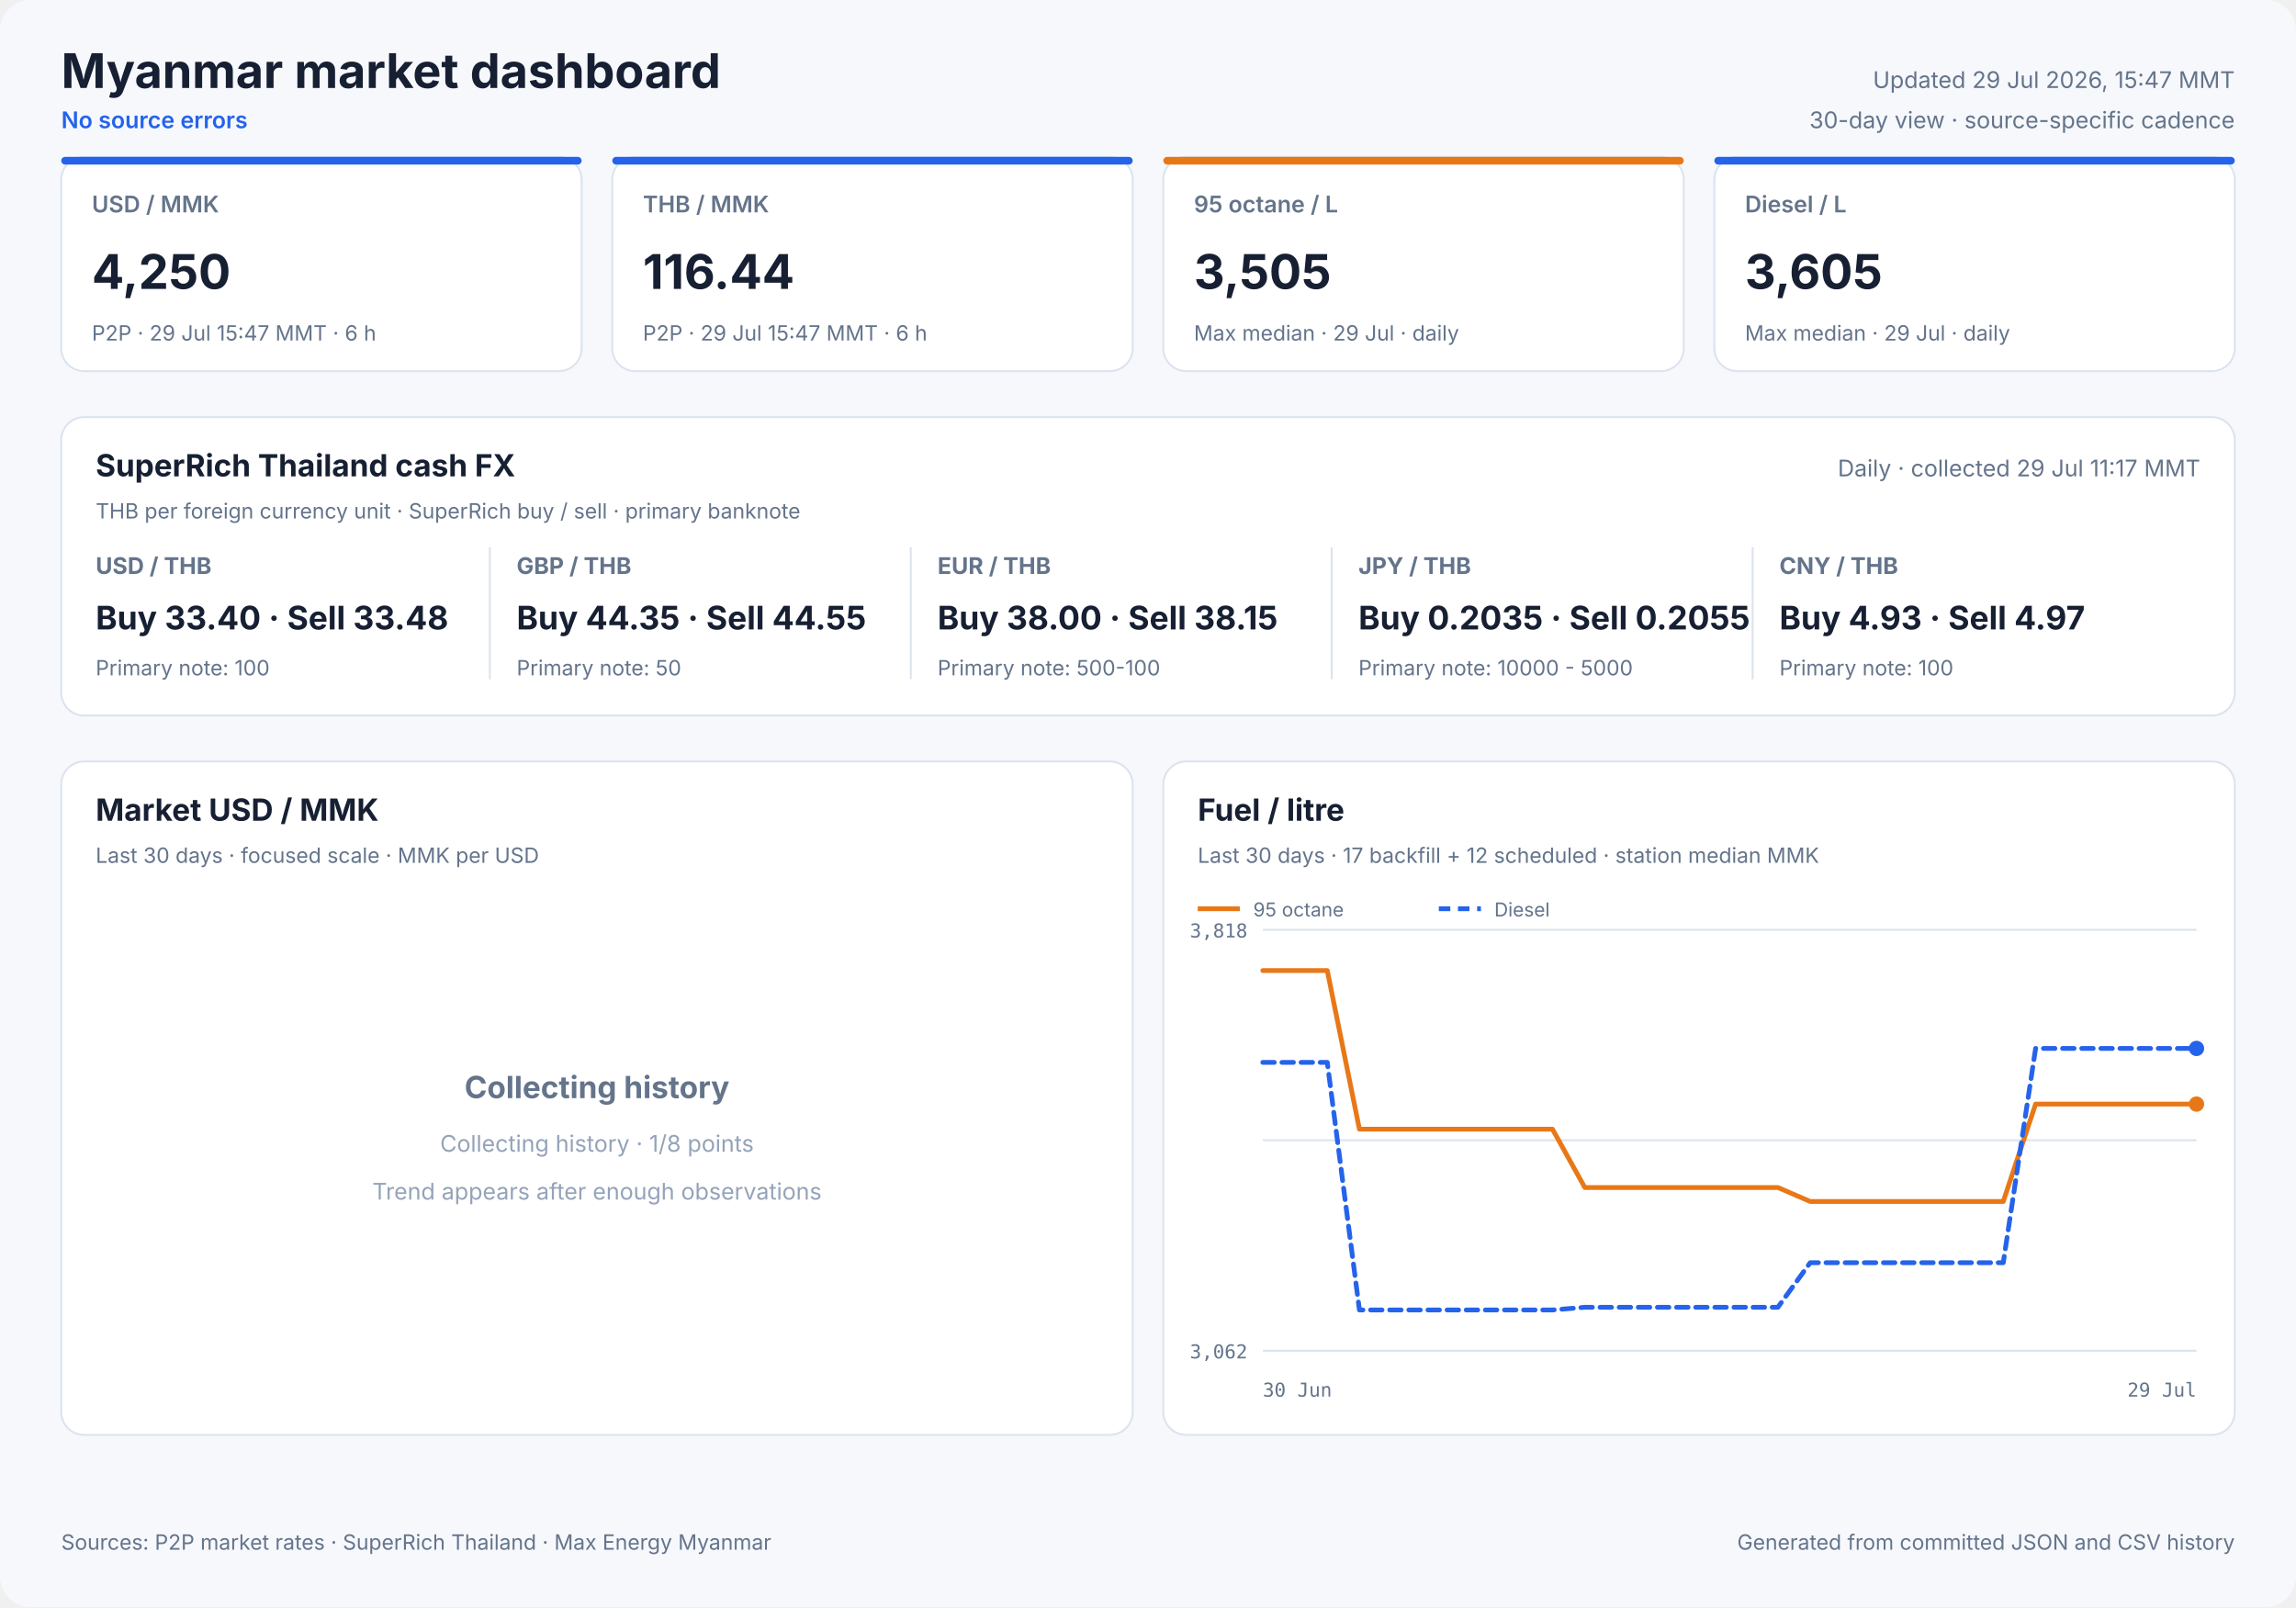
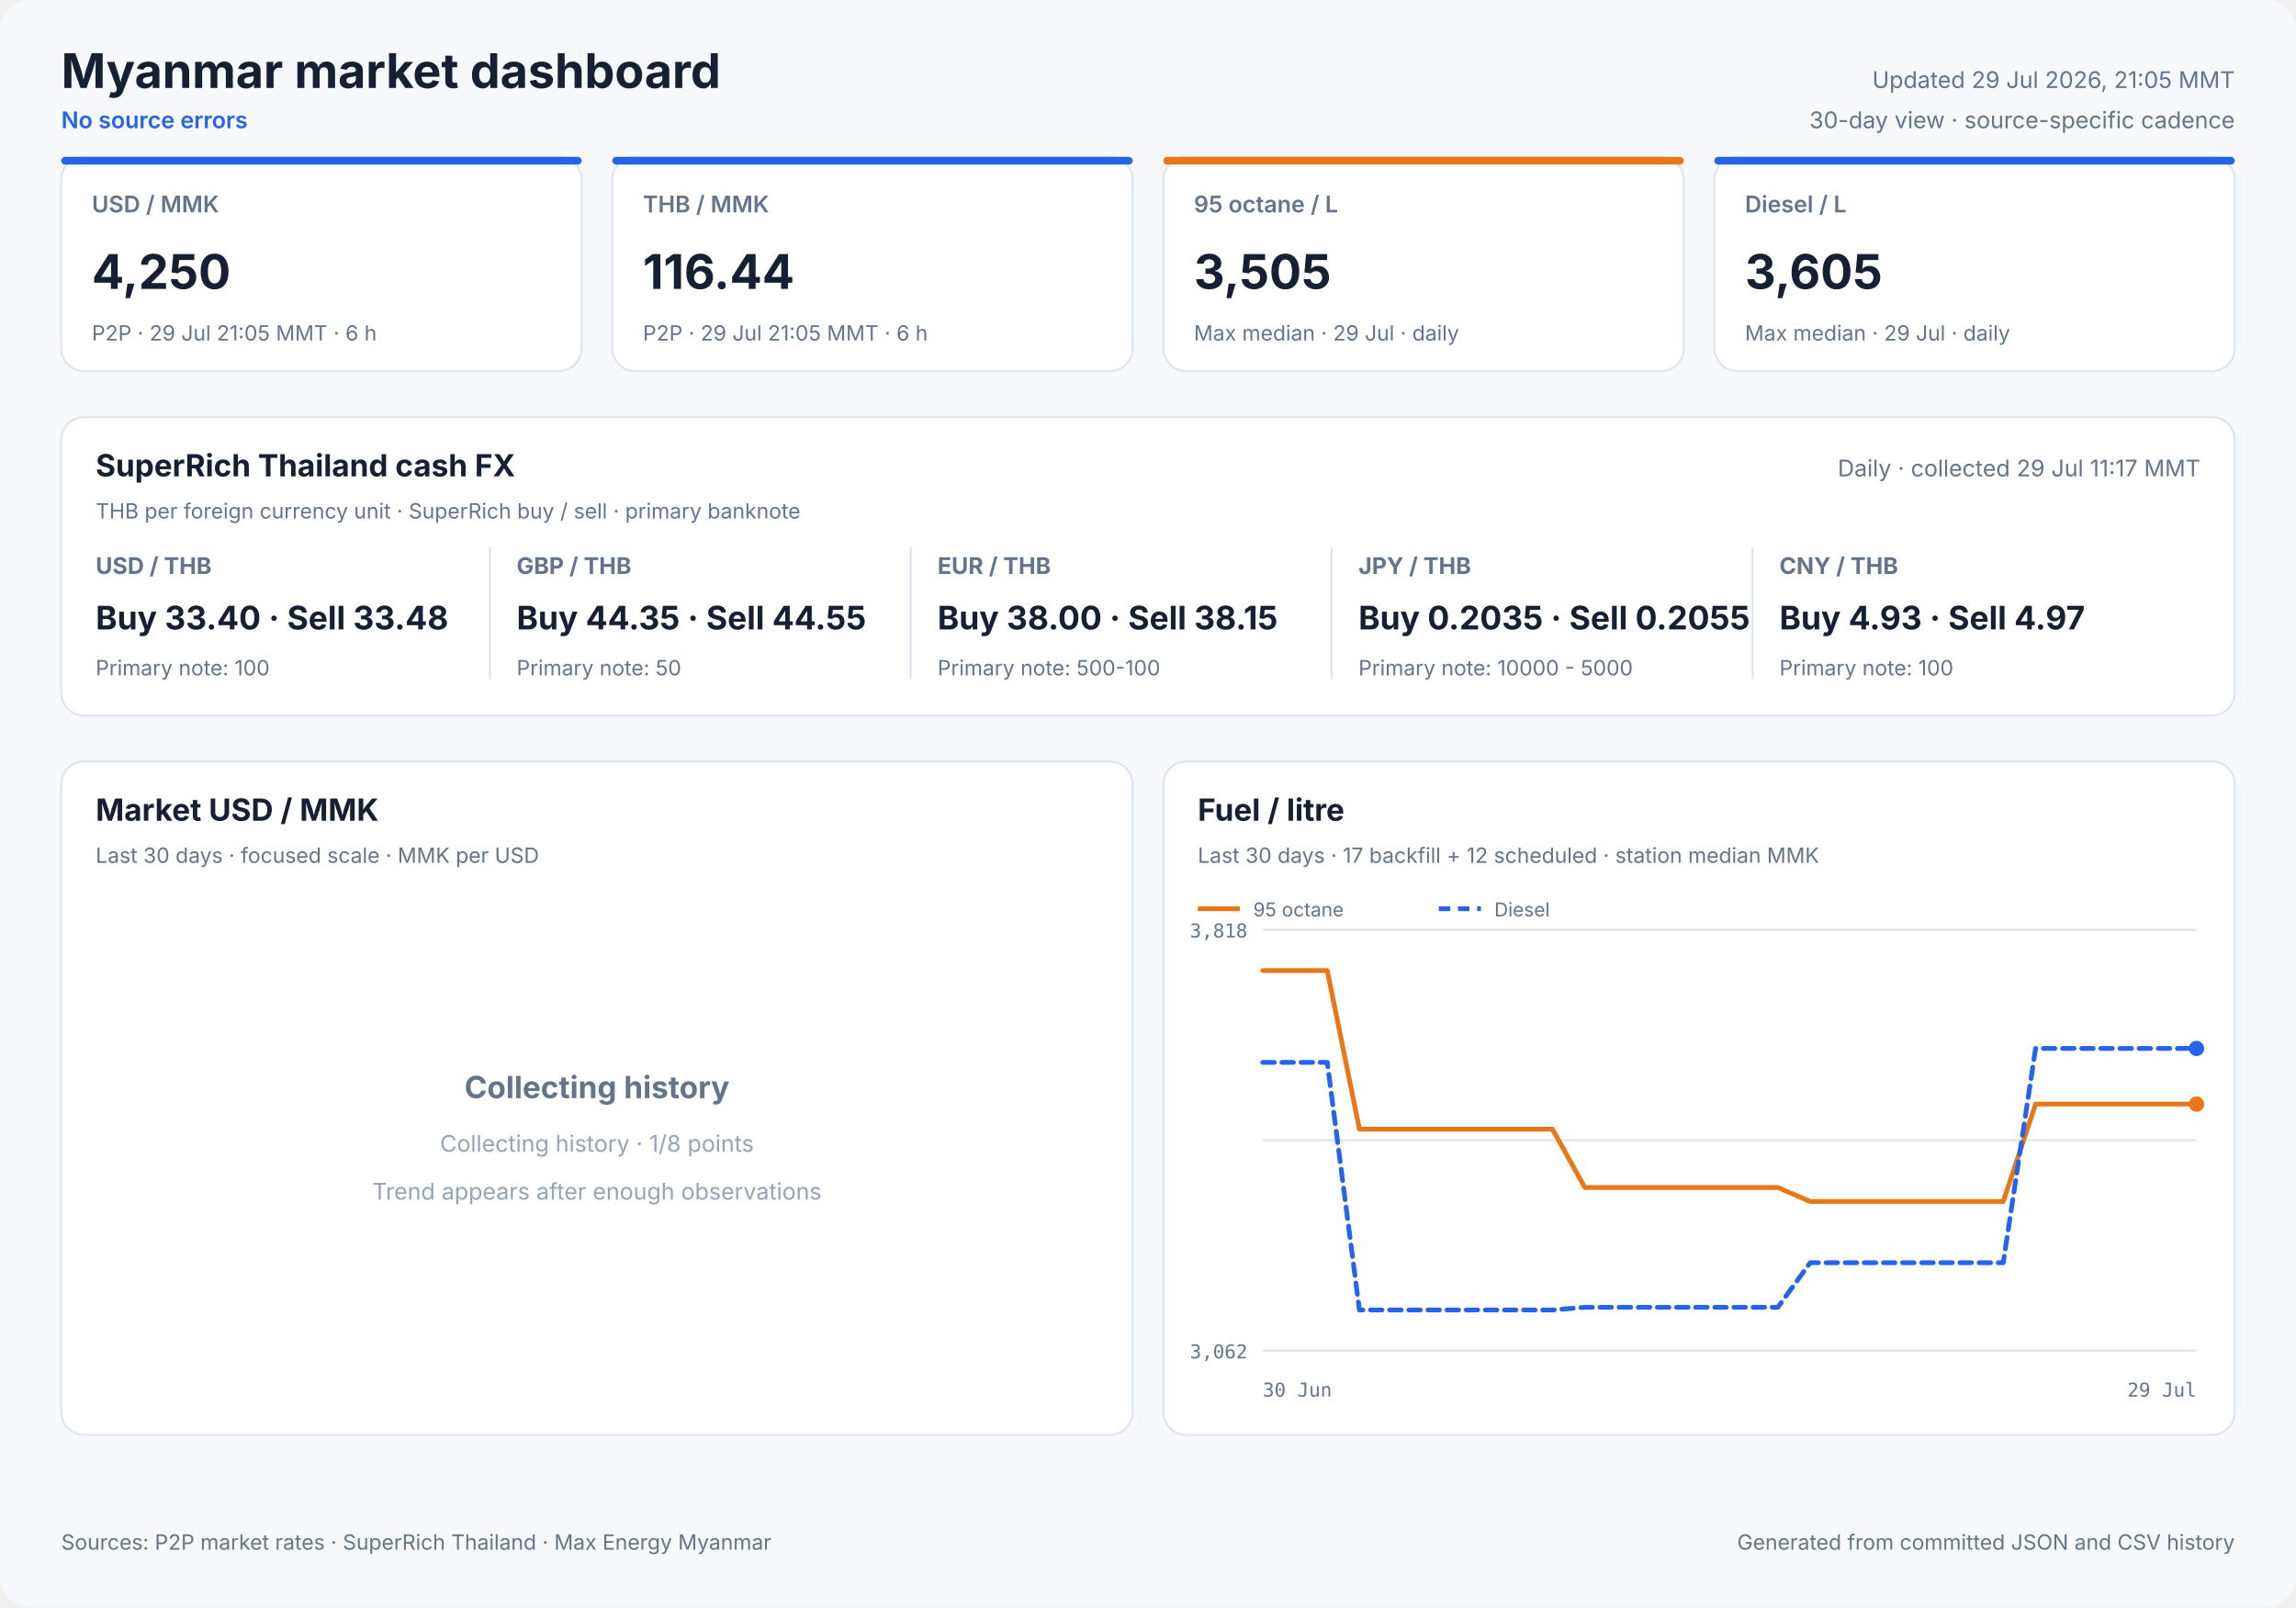
<svg xmlns="http://www.w3.org/2000/svg" width="1200" height="840" viewBox="0 0 1200 840" role="img">
  <style>
            text { font-family: Inter, ui-sans-serif, system-ui, -apple-system, sans-serif; fill: #172033; }
            .panel { fill: #ffffff; stroke: #dbe3ef; stroke-width: 1; }
            .title { font-size: 25px; font-weight: 700; }
            .freshness { font-size: 12px; fill: #64748b; }
            .status { font-size: 12px; fill: #2563eb; font-weight: 600; }
            .card-label { font-size: 12px; fill: #64748b; font-weight: 600; }
            .card-value { font-size: 25px; font-weight: 700; }
            .card-note { font-size: 11px; fill: #64748b; }
            .cash-pair { font-size: 12px; fill: #64748b; font-weight: 650; }
            .cash-value { font-size: 17px; font-weight: 700; }
            .cash-note { font-size: 11px; fill: #64748b; }
            .panel-title { font-size: 16px; font-weight: 700; }
            .panel-subtitle { font-size: 11px; fill: #64748b; }
            .empty-title { font-size: 16px; font-weight: 650; fill: #64748b; }
            .empty-note { font-size: 12px; fill: #94a3b8; }
            .axis { font-size: 10px; fill: #64748b; font-family: ui-monospace, SFMono-Regular, monospace; }
            .legend { font-size: 10px; fill: #64748b; }
            .grid { stroke: #dbe3ef; stroke-width: 1; }
            .footer { font-size: 11px; fill: #64748b; }
        </style>
  <rect width="1200" height="840" rx="16" fill="#f6f8fc" />
  <text x="32" y="46" class="title" text-anchor="start">Myanmar market dashboard</text>
  <text x="32" y="67" class="status" text-anchor="start">No source errors</text>
-   <text x="1168" y="46" class="freshness" text-anchor="end">Updated 29 Jul 2026, 15:47 MMT</text>
+   <text x="1168" y="46" class="freshness" text-anchor="end">Updated 29 Jul 2026, 21:05 MMT</text>
  <text x="1168" y="67" class="freshness" text-anchor="end">30-day view · source-specific cadence</text>
  <rect x="32" y="82" width="272" height="112" rx="12" class="panel" />
  <rect x="32" y="82" width="272" height="4" rx="2" fill="#2563eb" />
  <text x="48" y="111" class="card-label" text-anchor="start">USD / MMK</text>
  <text x="48" y="151" class="card-value" text-anchor="start">4,250</text>
-   <text x="48" y="178" class="card-note" text-anchor="start">P2P · 29 Jul 15:47 MMT · 6 h</text>
+   <text x="48" y="178" class="card-note" text-anchor="start">P2P · 29 Jul 21:05 MMT · 6 h</text>
  <rect x="320" y="82" width="272" height="112" rx="12" class="panel" />
  <rect x="320" y="82" width="272" height="4" rx="2" fill="#2563eb" />
  <text x="336" y="111" class="card-label" text-anchor="start">THB / MMK</text>
  <text x="336" y="151" class="card-value" text-anchor="start">116.44</text>
-   <text x="336" y="178" class="card-note" text-anchor="start">P2P · 29 Jul 15:47 MMT · 6 h</text>
+   <text x="336" y="178" class="card-note" text-anchor="start">P2P · 29 Jul 21:05 MMT · 6 h</text>
  <rect x="608" y="82" width="272" height="112" rx="12" class="panel" />
  <rect x="608" y="82" width="272" height="4" rx="2" fill="#e87817" />
  <text x="624" y="111" class="card-label" text-anchor="start">95 octane / L</text>
  <text x="624" y="151" class="card-value" text-anchor="start">3,505</text>
  <text x="624" y="178" class="card-note" text-anchor="start">Max median · 29 Jul · daily</text>
  <rect x="896" y="82" width="272" height="112" rx="12" class="panel" />
  <rect x="896" y="82" width="272" height="4" rx="2" fill="#2563eb" />
  <text x="912" y="111" class="card-label" text-anchor="start">Diesel / L</text>
  <text x="912" y="151" class="card-value" text-anchor="start">3,605</text>
  <text x="912" y="178" class="card-note" text-anchor="start">Max median · 29 Jul · daily</text>
  <rect x="32" y="218" width="1136" height="156" rx="12" class="panel" />
  <text x="50" y="249" class="panel-title" text-anchor="start">SuperRich Thailand cash FX</text>
  <text x="50" y="271" class="panel-subtitle" text-anchor="start">THB per foreign currency unit · SuperRich buy / sell · primary banknote</text>
  <text x="1150" y="249" class="freshness" text-anchor="end">Daily · collected 29 Jul 11:17 MMT</text>
  <text x="50" y="300" class="cash-pair" text-anchor="start">USD / THB</text>
  <text x="50" y="329" class="cash-value" text-anchor="start">Buy 33.40 · Sell 33.48</text>
  <text x="50" y="353" class="cash-note" text-anchor="start">Primary note: 100</text>
  <line x1="256" y1="286" x2="256" y2="355" class="grid" />
  <text x="270" y="300" class="cash-pair" text-anchor="start">GBP / THB</text>
  <text x="270" y="329" class="cash-value" text-anchor="start">Buy 44.35 · Sell 44.55</text>
  <text x="270" y="353" class="cash-note" text-anchor="start">Primary note: 50</text>
  <line x1="476" y1="286" x2="476" y2="355" class="grid" />
  <text x="490" y="300" class="cash-pair" text-anchor="start">EUR / THB</text>
  <text x="490" y="329" class="cash-value" text-anchor="start">Buy 38.00 · Sell 38.15</text>
  <text x="490" y="353" class="cash-note" text-anchor="start">Primary note: 500-100</text>
  <line x1="696" y1="286" x2="696" y2="355" class="grid" />
  <text x="710" y="300" class="cash-pair" text-anchor="start">JPY / THB</text>
  <text x="710" y="329" class="cash-value" text-anchor="start">Buy 0.2035 · Sell 0.2055</text>
  <text x="710" y="353" class="cash-note" text-anchor="start">Primary note: 10000 - 5000</text>
  <line x1="916" y1="286" x2="916" y2="355" class="grid" />
  <text x="930" y="300" class="cash-pair" text-anchor="start">CNY / THB</text>
  <text x="930" y="329" class="cash-value" text-anchor="start">Buy 4.93 · Sell 4.97</text>
  <text x="930" y="353" class="cash-note" text-anchor="start">Primary note: 100</text>
  <rect x="32" y="398" width="560" height="352" rx="12" class="panel" />
  <text x="50" y="429" class="panel-title" text-anchor="start">Market USD / MMK</text>
  <text x="50" y="451" class="panel-subtitle" text-anchor="start">Last 30 days · focused scale · MMK per USD</text>
  <text x="312.0" y="574" class="empty-title" text-anchor="middle">Collecting history</text>
  <text x="312.0" y="602" class="empty-note" text-anchor="middle">Collecting history · 1/8 points</text>
  <text x="312.0" y="627" class="empty-note" text-anchor="middle">Trend appears after enough observations</text>
  <rect x="608" y="398" width="560" height="352" rx="12" class="panel" />
  <text x="626" y="429" class="panel-title" text-anchor="start">Fuel / litre</text>
  <text x="626" y="451" class="panel-subtitle" text-anchor="start">Last 30 days · 17 backfill + 12 scheduled · station median MMK</text>
  <line x1="660" y1="486.0" x2="1148" y2="486.0" class="grid" />
  <line x1="660" y1="596.0" x2="1148" y2="596.0" class="grid" />
  <line x1="660" y1="706.0" x2="1148" y2="706.0" class="grid" />
  <text x="652" y="490" class="axis" text-anchor="end">3,818</text>
  <text x="652" y="710" class="axis" text-anchor="end">3,062</text>
  <text x="660" y="730" class="axis" text-anchor="start">30 Jun</text>
  <text x="1148" y="730" class="axis" text-anchor="end">29 Jul</text>
  <polyline points="660.0,507.3 676.8,507.3 693.7,507.3 710.5,590.2 727.3,590.2 744.1,590.2 761.0,590.2 777.8,590.2 794.6,590.2 811.4,590.2 828.3,620.7 845.1,620.7 861.9,620.7 878.8,620.7 895.6,620.7 912.4,620.7 929.2,620.7 946.1,628.0 962.9,628.0 996.6,628.0 1013.4,628.0 1030.2,628.0 1047.0,628.0 1063.9,577.1 1080.7,577.1 1097.5,577.1 1114.3,577.1 1131.2,577.1 1148.0,577.1" fill="none" stroke="#e87817" stroke-width="2.5" stroke-linecap="round" stroke-linejoin="round" />
  <circle cx="1148.0" cy="577.1" r="4" fill="#e87817" />
  <line x1="626" y1="475" x2="648" y2="475" stroke="#e87817" stroke-width="2.5" />
  <text x="655" y="479" class="legend" text-anchor="start">95 octane</text>
  <polyline points="660.0,555.3 676.8,555.3 693.7,555.3 710.5,684.7 727.3,684.7 744.1,684.7 761.0,684.7 777.8,684.7 794.6,684.7 811.4,684.7 828.3,683.3 845.1,683.3 861.9,683.3 878.8,683.3 895.6,683.3 912.4,683.3 929.2,683.3 946.1,660.0 962.9,660.0 996.6,660.0 1013.4,660.0 1030.2,660.0 1047.0,660.0 1063.9,548.0 1080.7,548.0 1097.5,548.0 1114.3,548.0 1131.2,548.0 1148.0,548.0" fill="none" stroke="#2563eb" stroke-width="2.5" stroke-linecap="round" stroke-linejoin="round" stroke-dasharray="6 4" />
  <circle cx="1148.0" cy="548.0" r="4" fill="#2563eb" />
  <line x1="752" y1="475" x2="774" y2="475" stroke="#2563eb" stroke-width="2.5" stroke-dasharray="6 4" />
  <text x="781" y="479" class="legend" text-anchor="start">Diesel</text>
  <text x="32" y="810" class="footer" text-anchor="start">Sources: P2P market rates · SuperRich Thailand · Max Energy Myanmar</text>
  <text x="1168" y="810" class="footer" text-anchor="end">Generated from committed JSON and CSV history</text>
</svg>
